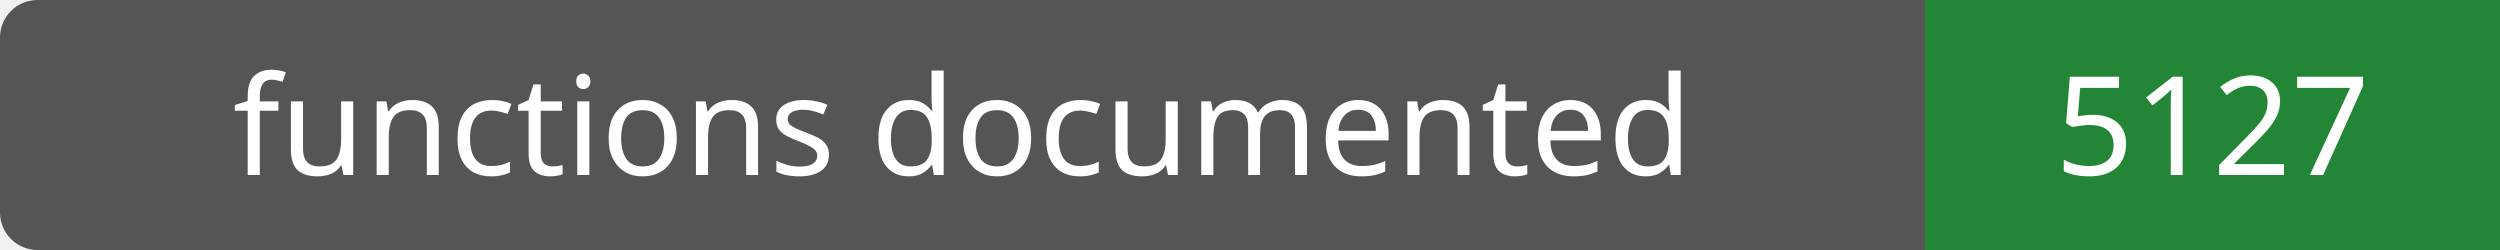
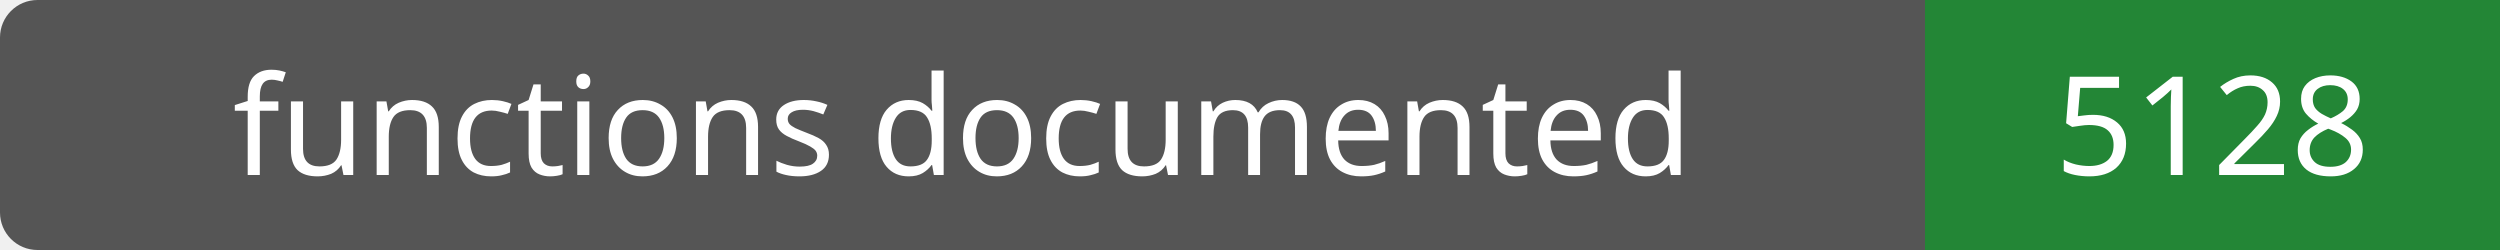
- <svg xmlns="http://www.w3.org/2000/svg" width="200" height="20" role="img" aria-label="functions documented: 5127">
+ <svg xmlns="http://www.w3.org/2000/svg" width="200" height="20" role="img" aria-label="functions documented: 5128">
  <rect width="200" height="20" rx="3" fill="#555" />
  <path fill="#238636" d="M154 0h46v20H154z" />
  <g fill="#fff" text-anchor="middle" font-family="Verdana,sans-serif" font-size="11">
    <text x="77.0" y="14">functions documented</text>
-     <text x="177.0" y="14">5127</text>
+     <text x="177.0" y="14">5128</text>
  </g>
</svg>
